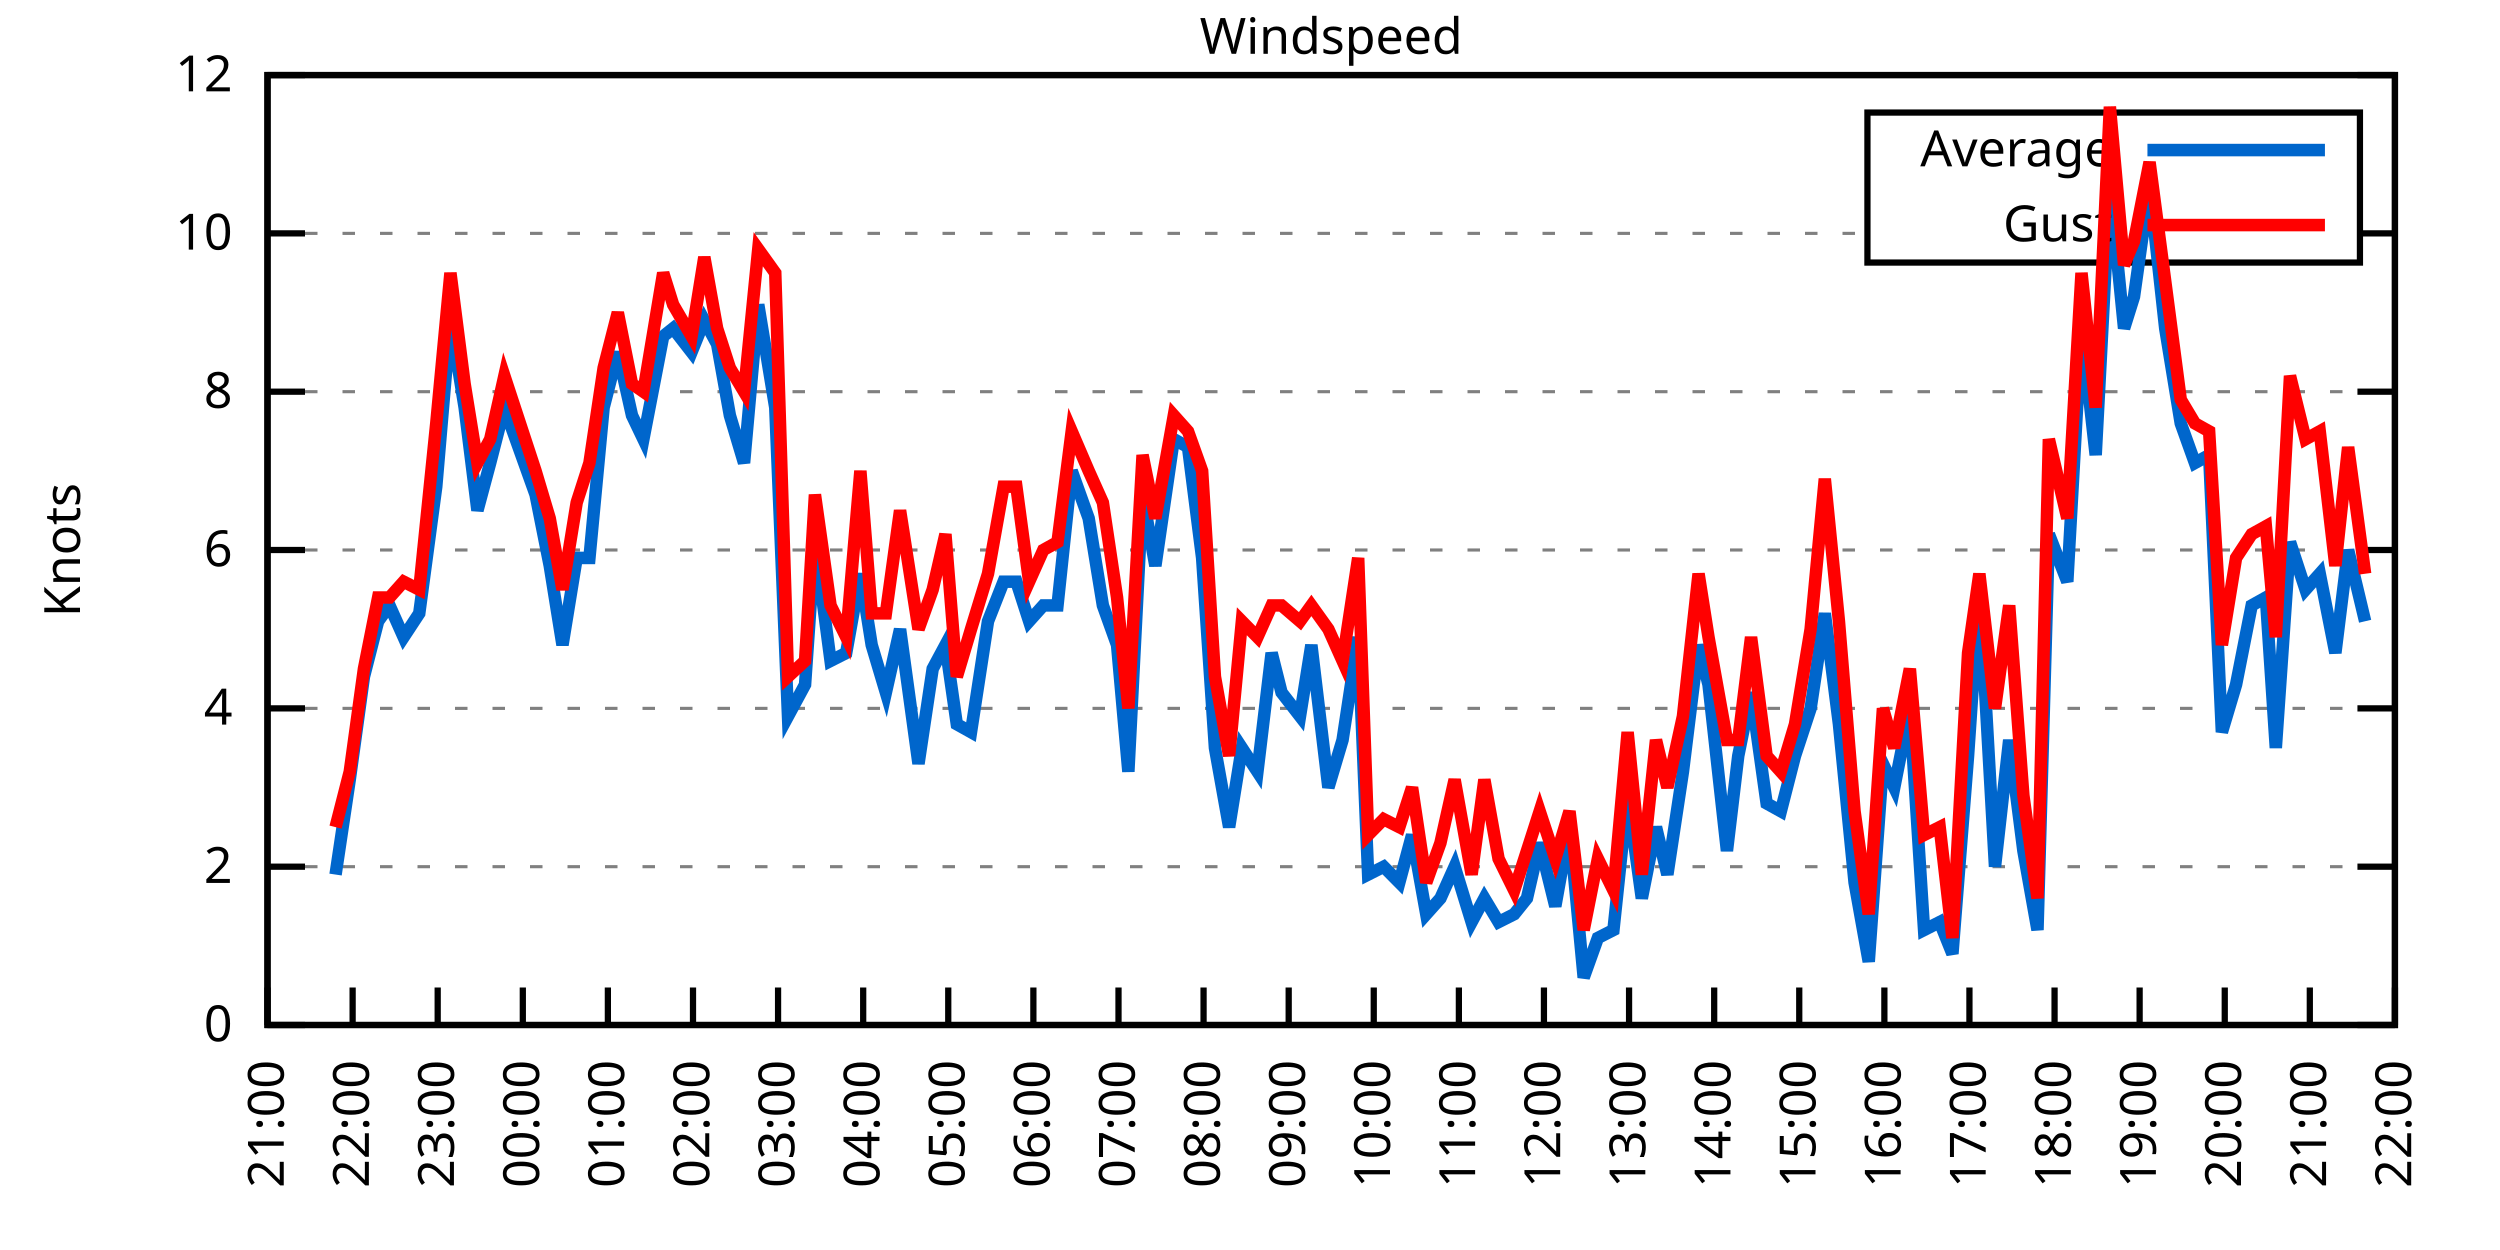
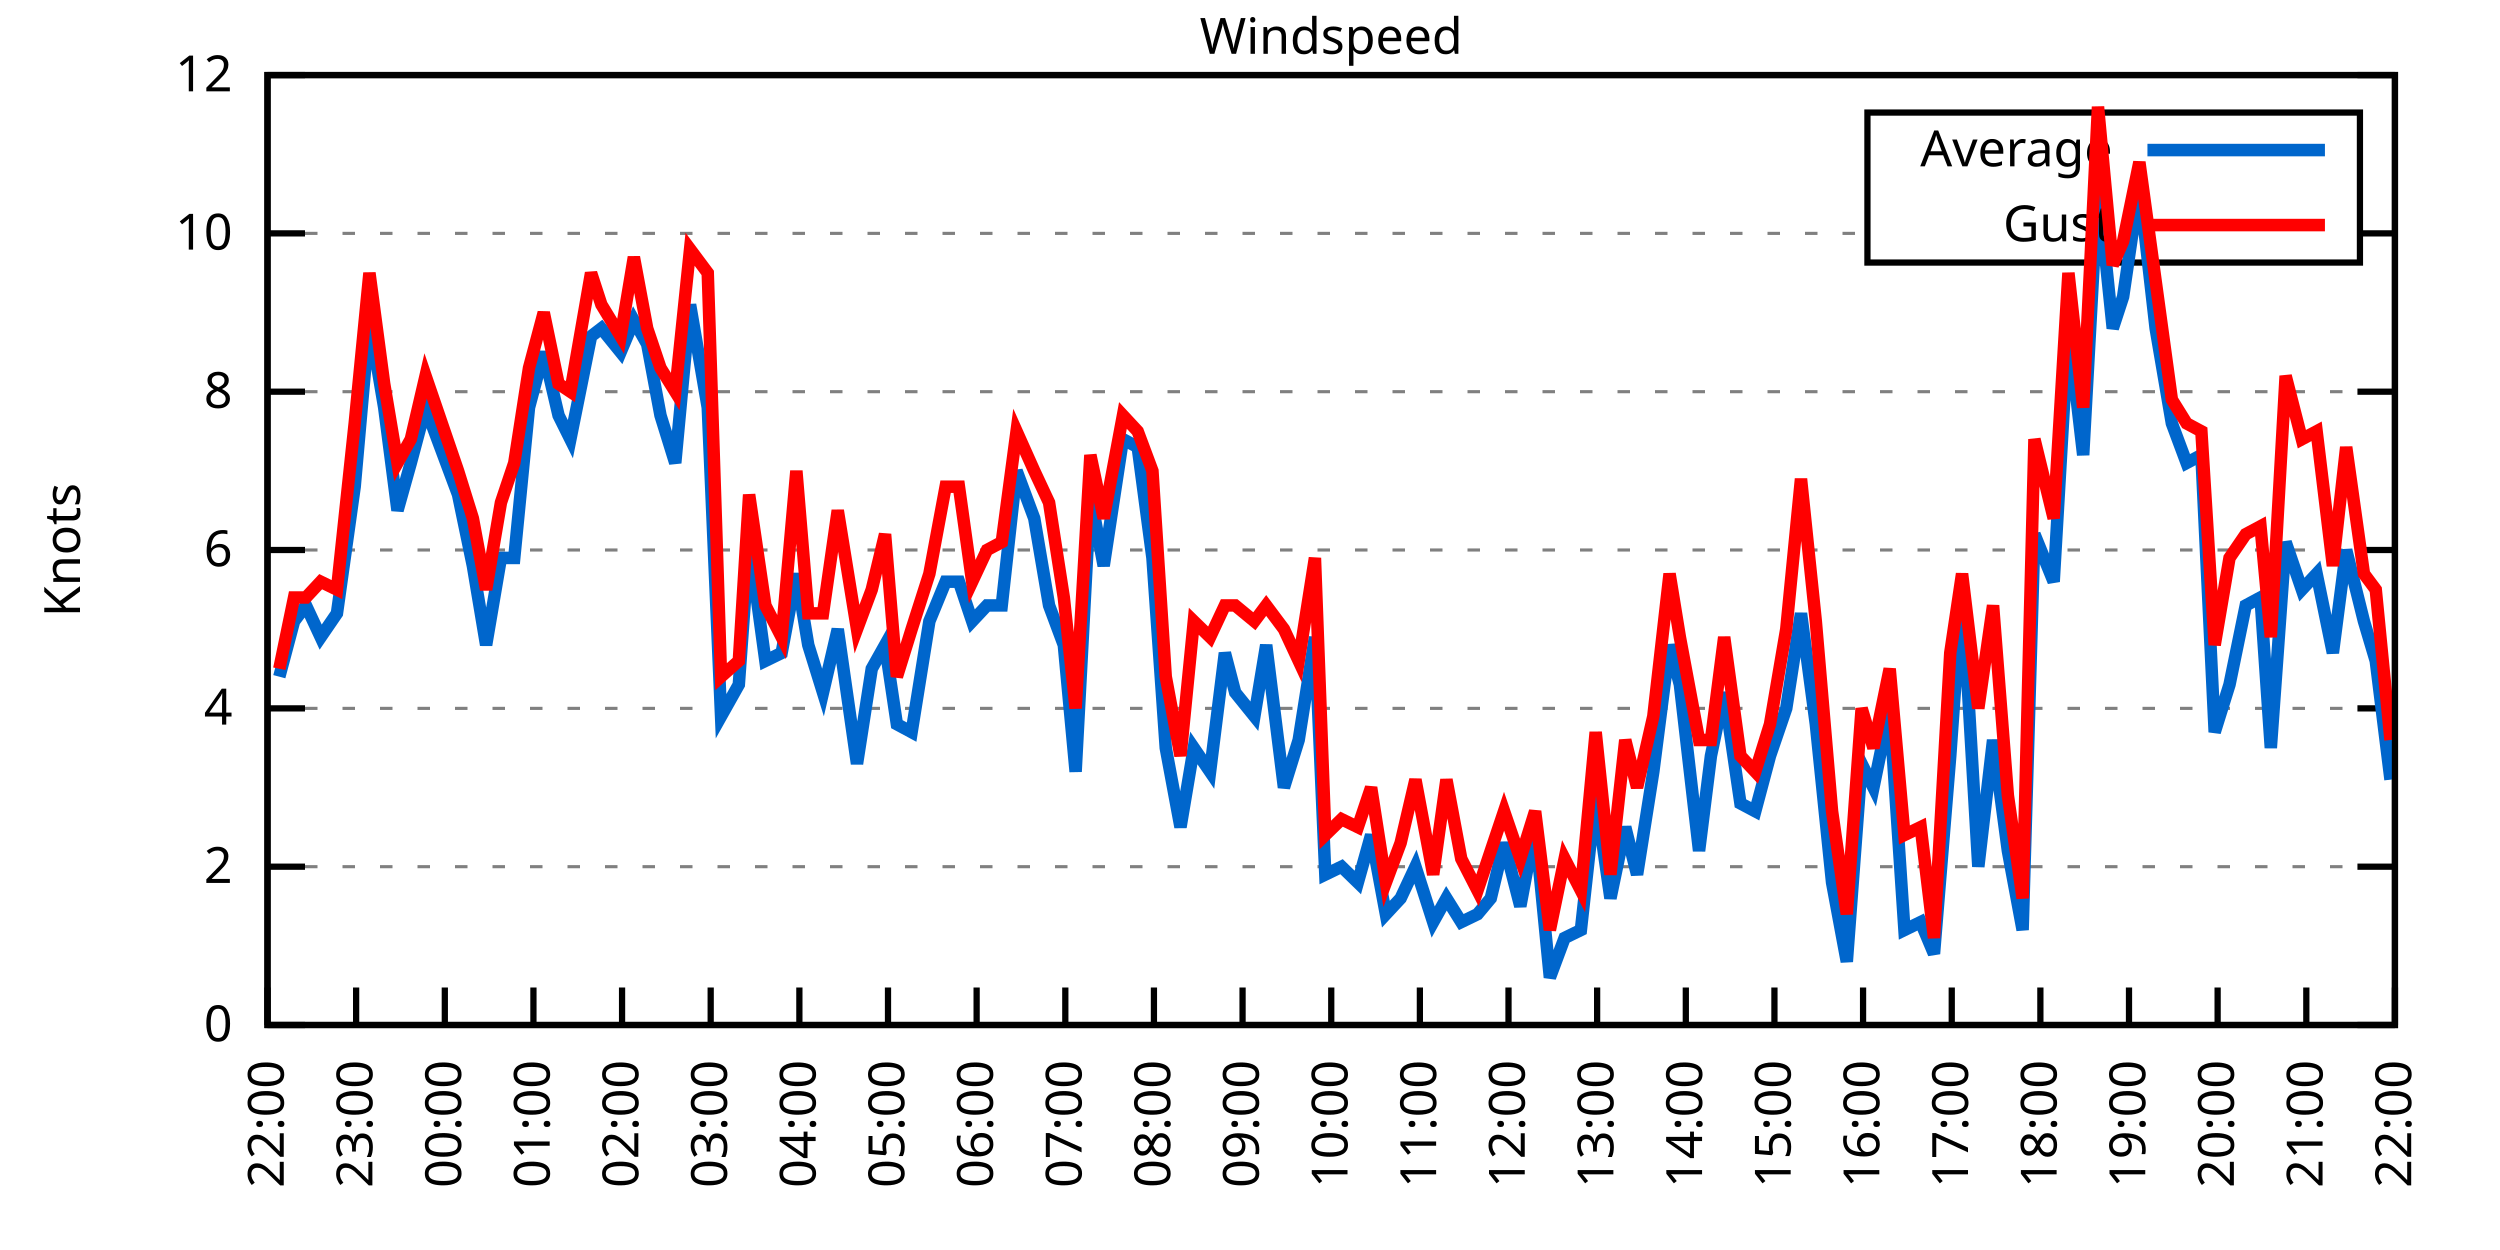
<svg xmlns="http://www.w3.org/2000/svg" xmlns:xlink="http://www.w3.org/1999/xlink" width="400" height="200" viewBox="0 0 400 200">
  <g id="gnuplot_canvas">
    <rect x="0" y="0" width="400" height="200" fill="none" />
    <defs>
      <circle id="gpDot" r="0.5" stroke-width="0.5" stroke="currentColor" />
      <path id="gpPt0" stroke-width="0.333" stroke="currentColor" d="M-1,0 h2 M0,-1 v2" />
      <path id="gpPt1" stroke-width="0.333" stroke="currentColor" d="M-1,-1 L1,1 M1,-1 L-1,1" />
      <path id="gpPt2" stroke-width="0.333" stroke="currentColor" d="M-1,0 L1,0 M0,-1 L0,1 M-1,-1 L1,1 M-1,1 L1,-1" />
      <rect id="gpPt3" stroke-width="0.333" stroke="currentColor" x="-1" y="-1" width="2" height="2" />
      <rect id="gpPt4" stroke-width="0.333" stroke="currentColor" fill="currentColor" x="-1" y="-1" width="2" height="2" />
      <circle id="gpPt5" stroke-width="0.333" stroke="currentColor" cx="0" cy="0" r="1" />
      <use xlink:href="#gpPt5" id="gpPt6" fill="currentColor" stroke="none" />
      <path id="gpPt7" stroke-width="0.333" stroke="currentColor" d="M0,-1.33 L-1.33,0.67 L1.33,0.67 z" />
      <use xlink:href="#gpPt7" id="gpPt8" fill="currentColor" stroke="none" />
      <use xlink:href="#gpPt7" id="gpPt9" stroke="currentColor" transform="rotate(180)" />
      <use xlink:href="#gpPt9" id="gpPt10" fill="currentColor" stroke="none" />
      <use xlink:href="#gpPt3" id="gpPt11" stroke="currentColor" transform="rotate(45)" />
      <use xlink:href="#gpPt11" id="gpPt12" fill="currentColor" stroke="none" />
      <path id="gpPt13" stroke-width="0.333" stroke="currentColor" d="M0,1.330 L1.265,0.411 L0.782,-1.067 L-0.782,-1.076 L-1.265,0.411 z" />
      <use xlink:href="#gpPt13" id="gpPt14" fill="currentColor" stroke="none" />
      <filter id="textbox" filterUnits="objectBoundingBox" x="0" y="0" height="1" width="1">
        <feFlood flood-color="white" flood-opacity="1" result="bgnd" />
        <feComposite in="SourceGraphic" in2="bgnd" operator="atop" />
      </filter>
      <filter id="greybox" filterUnits="objectBoundingBox" x="0" y="0" height="1" width="1">
        <feFlood flood-color="lightgrey" flood-opacity="1" result="grey" />
        <feComposite in="SourceGraphic" in2="grey" operator="atop" />
      </filter>
    </defs>
    <g fill="none" color="white" stroke="currentColor" stroke-width="1.00" stroke-linecap="butt" stroke-linejoin="miter">
</g>
    <g fill="none" color="black" stroke="currentColor" stroke-width="1.00" stroke-linecap="butt" stroke-linejoin="miter">
      <g stroke="none" shape-rendering="crispEdges">
        <polygon fill="rgb(255, 255, 255)" points="42.80,164.00 383.18,164.00 383.18,12.02 42.80,12.02 " />
      </g>
    </g>
    <g fill="none" color="black" stroke="currentColor" stroke-width="1.00" stroke-linecap="butt" stroke-linejoin="miter">
</g>
    <g fill="none" color="black" stroke="black" stroke-width="0.50" stroke-linecap="butt" stroke-linejoin="miter">
</g>
    <g fill="none" color="gray" stroke="currentColor" stroke-width="0.50" stroke-linecap="butt" stroke-linejoin="miter">
      <path stroke="gray" stroke-dasharray="2,4" class="gridline" d="M42.80,164.00 L383.19,164.00  " />
    </g>
    <g fill="none" color="gray" stroke="gray" stroke-width="1.00" stroke-linecap="butt" stroke-linejoin="miter">
</g>
    <g fill="none" color="black" stroke="currentColor" stroke-width="1.00" stroke-linecap="butt" stroke-linejoin="miter">
      <path stroke="black" d="M42.80,164.00 L48.80,164.00 M383.19,164.00 L377.19,164.00  " />
      <g transform="translate(37.20,166.60)" stroke="none" fill="black" font-family="Sans" font-size="8.00" text-anchor="end">
        <text>
          <tspan font-family="Sans"> 0</tspan>
        </text>
      </g>
    </g>
    <g fill="none" color="black" stroke="currentColor" stroke-width="1.00" stroke-linecap="butt" stroke-linejoin="miter">
</g>
    <g fill="none" color="black" stroke="black" stroke-width="0.50" stroke-linecap="butt" stroke-linejoin="miter">
</g>
    <g fill="none" color="gray" stroke="currentColor" stroke-width="0.50" stroke-linecap="butt" stroke-linejoin="miter">
      <path stroke="gray" stroke-dasharray="2,4" class="gridline" d="M42.80,138.67 L383.19,138.67  " />
    </g>
    <g fill="none" color="gray" stroke="gray" stroke-width="1.00" stroke-linecap="butt" stroke-linejoin="miter">
</g>
    <g fill="none" color="black" stroke="currentColor" stroke-width="1.00" stroke-linecap="butt" stroke-linejoin="miter">
      <path stroke="black" d="M42.80,138.67 L48.80,138.67 M383.19,138.67 L377.19,138.67  " />
      <g transform="translate(37.20,141.27)" stroke="none" fill="black" font-family="Sans" font-size="8.00" text-anchor="end">
        <text>
          <tspan font-family="Sans"> 2</tspan>
        </text>
      </g>
    </g>
    <g fill="none" color="black" stroke="currentColor" stroke-width="1.00" stroke-linecap="butt" stroke-linejoin="miter">
</g>
    <g fill="none" color="black" stroke="black" stroke-width="0.50" stroke-linecap="butt" stroke-linejoin="miter">
</g>
    <g fill="none" color="gray" stroke="currentColor" stroke-width="0.50" stroke-linecap="butt" stroke-linejoin="miter">
      <path stroke="gray" stroke-dasharray="2,4" class="gridline" d="M42.80,113.34 L383.19,113.34  " />
    </g>
    <g fill="none" color="gray" stroke="gray" stroke-width="1.00" stroke-linecap="butt" stroke-linejoin="miter">
</g>
    <g fill="none" color="black" stroke="currentColor" stroke-width="1.00" stroke-linecap="butt" stroke-linejoin="miter">
      <path stroke="black" d="M42.80,113.34 L48.80,113.34 M383.19,113.34 L377.19,113.34  " />
      <g transform="translate(37.20,115.94)" stroke="none" fill="black" font-family="Sans" font-size="8.00" text-anchor="end">
        <text>
          <tspan font-family="Sans"> 4</tspan>
        </text>
      </g>
    </g>
    <g fill="none" color="black" stroke="currentColor" stroke-width="1.00" stroke-linecap="butt" stroke-linejoin="miter">
</g>
    <g fill="none" color="black" stroke="black" stroke-width="0.50" stroke-linecap="butt" stroke-linejoin="miter">
</g>
    <g fill="none" color="gray" stroke="currentColor" stroke-width="0.50" stroke-linecap="butt" stroke-linejoin="miter">
      <path stroke="gray" stroke-dasharray="2,4" class="gridline" d="M42.80,88.00 L383.19,88.00  " />
    </g>
    <g fill="none" color="gray" stroke="gray" stroke-width="1.00" stroke-linecap="butt" stroke-linejoin="miter">
</g>
    <g fill="none" color="black" stroke="currentColor" stroke-width="1.00" stroke-linecap="butt" stroke-linejoin="miter">
      <path stroke="black" d="M42.80,88.00 L48.80,88.00 M383.19,88.00 L377.19,88.00  " />
      <g transform="translate(37.20,90.60)" stroke="none" fill="black" font-family="Sans" font-size="8.00" text-anchor="end">
        <text>
          <tspan font-family="Sans"> 6</tspan>
        </text>
      </g>
    </g>
    <g fill="none" color="black" stroke="currentColor" stroke-width="1.00" stroke-linecap="butt" stroke-linejoin="miter">
</g>
    <g fill="none" color="black" stroke="black" stroke-width="0.50" stroke-linecap="butt" stroke-linejoin="miter">
</g>
    <g fill="none" color="gray" stroke="currentColor" stroke-width="0.50" stroke-linecap="butt" stroke-linejoin="miter">
      <path stroke="gray" stroke-dasharray="2,4" class="gridline" d="M42.80,62.67 L383.19,62.67  " />
    </g>
    <g fill="none" color="gray" stroke="gray" stroke-width="1.00" stroke-linecap="butt" stroke-linejoin="miter">
</g>
    <g fill="none" color="black" stroke="currentColor" stroke-width="1.00" stroke-linecap="butt" stroke-linejoin="miter">
      <path stroke="black" d="M42.80,62.67 L48.80,62.67 M383.19,62.67 L377.19,62.67  " />
      <g transform="translate(37.20,65.27)" stroke="none" fill="black" font-family="Sans" font-size="8.00" text-anchor="end">
        <text>
          <tspan font-family="Sans"> 8</tspan>
        </text>
      </g>
    </g>
    <g fill="none" color="black" stroke="currentColor" stroke-width="1.00" stroke-linecap="butt" stroke-linejoin="miter">
</g>
    <g fill="none" color="black" stroke="black" stroke-width="0.50" stroke-linecap="butt" stroke-linejoin="miter">
</g>
    <g fill="none" color="gray" stroke="currentColor" stroke-width="0.50" stroke-linecap="butt" stroke-linejoin="miter">
      <path stroke="gray" stroke-dasharray="2,4" class="gridline" d="M42.80,37.34 L298.79,37.34 M377.59,37.34 L383.19,37.34  " />
    </g>
    <g fill="none" color="gray" stroke="gray" stroke-width="1.00" stroke-linecap="butt" stroke-linejoin="miter">
</g>
    <g fill="none" color="black" stroke="currentColor" stroke-width="1.00" stroke-linecap="butt" stroke-linejoin="miter">
      <path stroke="black" d="M42.80,37.34 L48.80,37.34 M383.19,37.34 L377.19,37.34  " />
      <g transform="translate(37.20,39.94)" stroke="none" fill="black" font-family="Sans" font-size="8.00" text-anchor="end">
        <text>
          <tspan font-family="Sans"> 10</tspan>
        </text>
      </g>
    </g>
    <g fill="none" color="black" stroke="currentColor" stroke-width="1.00" stroke-linecap="butt" stroke-linejoin="miter">
</g>
    <g fill="none" color="black" stroke="black" stroke-width="0.50" stroke-linecap="butt" stroke-linejoin="miter">
</g>
    <g fill="none" color="gray" stroke="currentColor" stroke-width="0.50" stroke-linecap="butt" stroke-linejoin="miter">
      <path stroke="gray" stroke-dasharray="2,4" class="gridline" d="M42.80,12.01 L383.19,12.01  " />
    </g>
    <g fill="none" color="gray" stroke="gray" stroke-width="1.00" stroke-linecap="butt" stroke-linejoin="miter">
</g>
    <g fill="none" color="black" stroke="currentColor" stroke-width="1.00" stroke-linecap="butt" stroke-linejoin="miter">
      <path stroke="black" d="M42.80,12.01 L48.80,12.01 M383.19,12.01 L377.19,12.01  " />
      <g transform="translate(37.20,14.61)" stroke="none" fill="black" font-family="Sans" font-size="8.00" text-anchor="end">
        <text>
          <tspan font-family="Sans"> 12</tspan>
        </text>
      </g>
    </g>
    <g fill="none" color="black" stroke="currentColor" stroke-width="1.00" stroke-linecap="butt" stroke-linejoin="miter">
      <path stroke="black" d="M42.80,164.00 L42.80,158.00  " />
      <g transform="translate(45.40,169.60) rotate(270.00)" stroke="none" fill="black" font-family="Sans" font-size="8.00" text-anchor="end">
        <text>
-           <tspan font-family="Sans">21:00</tspan>
-         </text>
-       </g>
-     </g>
-     <g fill="none" color="black" stroke="currentColor" stroke-width="1.00" stroke-linecap="butt" stroke-linejoin="miter">
-       <path stroke="black" d="M56.42,164.00 L56.42,158.00  " />
-       <g transform="translate(59.02,169.60) rotate(270.00)" stroke="none" fill="black" font-family="Sans" font-size="8.00" text-anchor="end">
-         <text>
          <tspan font-family="Sans">22:00</tspan>
        </text>
      </g>
    </g>
    <g fill="none" color="black" stroke="currentColor" stroke-width="1.00" stroke-linecap="butt" stroke-linejoin="miter">
-       <path stroke="black" d="M70.03,164.00 L70.03,158.00  " />
-       <g transform="translate(72.63,169.60) rotate(270.00)" stroke="none" fill="black" font-family="Sans" font-size="8.00" text-anchor="end">
+       <path stroke="black" d="M56.98,164.00 L56.98,158.00  " />
+       <g transform="translate(59.58,169.60) rotate(270.00)" stroke="none" fill="black" font-family="Sans" font-size="8.00" text-anchor="end">
        <text>
          <tspan font-family="Sans">23:00</tspan>
        </text>
      </g>
    </g>
    <g fill="none" color="black" stroke="currentColor" stroke-width="1.00" stroke-linecap="butt" stroke-linejoin="miter">
-       <path stroke="black" d="M83.65,164.00 L83.65,158.00  " />
-       <g transform="translate(86.25,169.60) rotate(270.00)" stroke="none" fill="black" font-family="Sans" font-size="8.00" text-anchor="end">
+       <path stroke="black" d="M71.17,164.00 L71.17,158.00  " />
+       <g transform="translate(73.77,169.60) rotate(270.00)" stroke="none" fill="black" font-family="Sans" font-size="8.00" text-anchor="end">
        <text>
          <tspan font-family="Sans">00:00</tspan>
        </text>
      </g>
    </g>
    <g fill="none" color="black" stroke="currentColor" stroke-width="1.00" stroke-linecap="butt" stroke-linejoin="miter">
-       <path stroke="black" d="M97.26,164.00 L97.26,158.00  " />
-       <g transform="translate(99.86,169.60) rotate(270.00)" stroke="none" fill="black" font-family="Sans" font-size="8.00" text-anchor="end">
+       <path stroke="black" d="M85.35,164.00 L85.35,158.00  " />
+       <g transform="translate(87.95,169.60) rotate(270.00)" stroke="none" fill="black" font-family="Sans" font-size="8.00" text-anchor="end">
        <text>
          <tspan font-family="Sans">01:00</tspan>
        </text>
      </g>
    </g>
    <g fill="none" color="black" stroke="currentColor" stroke-width="1.00" stroke-linecap="butt" stroke-linejoin="miter">
-       <path stroke="black" d="M110.88,164.00 L110.88,158.00  " />
-       <g transform="translate(113.48,169.60) rotate(270.00)" stroke="none" fill="black" font-family="Sans" font-size="8.00" text-anchor="end">
+       <path stroke="black" d="M99.53,164.00 L99.53,158.00  " />
+       <g transform="translate(102.13,169.60) rotate(270.00)" stroke="none" fill="black" font-family="Sans" font-size="8.00" text-anchor="end">
        <text>
          <tspan font-family="Sans">02:00</tspan>
        </text>
      </g>
    </g>
    <g fill="none" color="black" stroke="currentColor" stroke-width="1.00" stroke-linecap="butt" stroke-linejoin="miter">
-       <path stroke="black" d="M124.49,164.00 L124.49,158.00  " />
-       <g transform="translate(127.09,169.60) rotate(270.00)" stroke="none" fill="black" font-family="Sans" font-size="8.00" text-anchor="end">
+       <path stroke="black" d="M113.71,164.00 L113.71,158.00  " />
+       <g transform="translate(116.31,169.60) rotate(270.00)" stroke="none" fill="black" font-family="Sans" font-size="8.00" text-anchor="end">
        <text>
          <tspan font-family="Sans">03:00</tspan>
        </text>
      </g>
    </g>
    <g fill="none" color="black" stroke="currentColor" stroke-width="1.00" stroke-linecap="butt" stroke-linejoin="miter">
-       <path stroke="black" d="M138.11,164.00 L138.11,158.00  " />
-       <g transform="translate(140.71,169.60) rotate(270.00)" stroke="none" fill="black" font-family="Sans" font-size="8.00" text-anchor="end">
+       <path stroke="black" d="M127.90,164.00 L127.90,158.00  " />
+       <g transform="translate(130.50,169.60) rotate(270.00)" stroke="none" fill="black" font-family="Sans" font-size="8.00" text-anchor="end">
        <text>
          <tspan font-family="Sans">04:00</tspan>
        </text>
      </g>
    </g>
    <g fill="none" color="black" stroke="currentColor" stroke-width="1.00" stroke-linecap="butt" stroke-linejoin="miter">
-       <path stroke="black" d="M151.72,164.00 L151.72,158.00  " />
-       <g transform="translate(154.32,169.60) rotate(270.00)" stroke="none" fill="black" font-family="Sans" font-size="8.00" text-anchor="end">
+       <path stroke="black" d="M142.08,164.00 L142.08,158.00  " />
+       <g transform="translate(144.68,169.60) rotate(270.00)" stroke="none" fill="black" font-family="Sans" font-size="8.00" text-anchor="end">
        <text>
          <tspan font-family="Sans">05:00</tspan>
        </text>
      </g>
    </g>
    <g fill="none" color="black" stroke="currentColor" stroke-width="1.00" stroke-linecap="butt" stroke-linejoin="miter">
-       <path stroke="black" d="M165.34,164.00 L165.34,158.00  " />
-       <g transform="translate(167.94,169.60) rotate(270.00)" stroke="none" fill="black" font-family="Sans" font-size="8.00" text-anchor="end">
+       <path stroke="black" d="M156.26,164.00 L156.26,158.00  " />
+       <g transform="translate(158.86,169.60) rotate(270.00)" stroke="none" fill="black" font-family="Sans" font-size="8.00" text-anchor="end">
        <text>
          <tspan font-family="Sans">06:00</tspan>
        </text>
      </g>
    </g>
    <g fill="none" color="black" stroke="currentColor" stroke-width="1.00" stroke-linecap="butt" stroke-linejoin="miter">
-       <path stroke="black" d="M178.96,164.00 L178.96,158.00  " />
-       <g transform="translate(181.56,169.60) rotate(270.00)" stroke="none" fill="black" font-family="Sans" font-size="8.00" text-anchor="end">
+       <path stroke="black" d="M170.45,164.00 L170.45,158.00  " />
+       <g transform="translate(173.05,169.60) rotate(270.00)" stroke="none" fill="black" font-family="Sans" font-size="8.00" text-anchor="end">
        <text>
          <tspan font-family="Sans">07:00</tspan>
        </text>
      </g>
    </g>
    <g fill="none" color="black" stroke="currentColor" stroke-width="1.00" stroke-linecap="butt" stroke-linejoin="miter">
-       <path stroke="black" d="M192.57,164.00 L192.57,158.00  " />
-       <g transform="translate(195.17,169.60) rotate(270.00)" stroke="none" fill="black" font-family="Sans" font-size="8.00" text-anchor="end">
+       <path stroke="black" d="M184.63,164.00 L184.63,158.00  " />
+       <g transform="translate(187.23,169.60) rotate(270.00)" stroke="none" fill="black" font-family="Sans" font-size="8.00" text-anchor="end">
        <text>
          <tspan font-family="Sans">08:00</tspan>
        </text>
      </g>
    </g>
    <g fill="none" color="black" stroke="currentColor" stroke-width="1.00" stroke-linecap="butt" stroke-linejoin="miter">
-       <path stroke="black" d="M206.19,164.00 L206.19,158.00  " />
-       <g transform="translate(208.79,169.60) rotate(270.00)" stroke="none" fill="black" font-family="Sans" font-size="8.00" text-anchor="end">
+       <path stroke="black" d="M198.81,164.00 L198.81,158.00  " />
+       <g transform="translate(201.41,169.60) rotate(270.00)" stroke="none" fill="black" font-family="Sans" font-size="8.00" text-anchor="end">
        <text>
          <tspan font-family="Sans">09:00</tspan>
        </text>
      </g>
    </g>
    <g fill="none" color="black" stroke="currentColor" stroke-width="1.00" stroke-linecap="butt" stroke-linejoin="miter">
-       <path stroke="black" d="M219.80,164.00 L219.80,158.00  " />
-       <g transform="translate(222.40,169.60) rotate(270.00)" stroke="none" fill="black" font-family="Sans" font-size="8.00" text-anchor="end">
+       <path stroke="black" d="M213.00,164.00 L213.00,158.00  " />
+       <g transform="translate(215.60,169.60) rotate(270.00)" stroke="none" fill="black" font-family="Sans" font-size="8.00" text-anchor="end">
        <text>
          <tspan font-family="Sans">10:00</tspan>
        </text>
      </g>
    </g>
    <g fill="none" color="black" stroke="currentColor" stroke-width="1.00" stroke-linecap="butt" stroke-linejoin="miter">
-       <path stroke="black" d="M233.42,164.00 L233.42,158.00  " />
-       <g transform="translate(236.02,169.60) rotate(270.00)" stroke="none" fill="black" font-family="Sans" font-size="8.00" text-anchor="end">
+       <path stroke="black" d="M227.18,164.00 L227.18,158.00  " />
+       <g transform="translate(229.78,169.60) rotate(270.00)" stroke="none" fill="black" font-family="Sans" font-size="8.00" text-anchor="end">
        <text>
          <tspan font-family="Sans">11:00</tspan>
        </text>
      </g>
    </g>
    <g fill="none" color="black" stroke="currentColor" stroke-width="1.00" stroke-linecap="butt" stroke-linejoin="miter">
-       <path stroke="black" d="M247.03,164.00 L247.03,158.00  " />
-       <g transform="translate(249.63,169.60) rotate(270.00)" stroke="none" fill="black" font-family="Sans" font-size="8.00" text-anchor="end">
+       <path stroke="black" d="M241.36,164.00 L241.36,158.00  " />
+       <g transform="translate(243.96,169.60) rotate(270.00)" stroke="none" fill="black" font-family="Sans" font-size="8.00" text-anchor="end">
        <text>
          <tspan font-family="Sans">12:00</tspan>
        </text>
      </g>
    </g>
    <g fill="none" color="black" stroke="currentColor" stroke-width="1.00" stroke-linecap="butt" stroke-linejoin="miter">
-       <path stroke="black" d="M260.65,164.00 L260.65,158.00  " />
-       <g transform="translate(263.25,169.60) rotate(270.00)" stroke="none" fill="black" font-family="Sans" font-size="8.00" text-anchor="end">
+       <path stroke="black" d="M255.54,164.00 L255.54,158.00  " />
+       <g transform="translate(258.14,169.60) rotate(270.00)" stroke="none" fill="black" font-family="Sans" font-size="8.00" text-anchor="end">
        <text>
          <tspan font-family="Sans">13:00</tspan>
        </text>
      </g>
    </g>
    <g fill="none" color="black" stroke="currentColor" stroke-width="1.00" stroke-linecap="butt" stroke-linejoin="miter">
-       <path stroke="black" d="M274.27,164.00 L274.27,158.00  " />
-       <g transform="translate(276.87,169.60) rotate(270.00)" stroke="none" fill="black" font-family="Sans" font-size="8.00" text-anchor="end">
+       <path stroke="black" d="M269.73,164.00 L269.73,158.00  " />
+       <g transform="translate(272.33,169.60) rotate(270.00)" stroke="none" fill="black" font-family="Sans" font-size="8.00" text-anchor="end">
        <text>
          <tspan font-family="Sans">14:00</tspan>
        </text>
      </g>
    </g>
    <g fill="none" color="black" stroke="currentColor" stroke-width="1.00" stroke-linecap="butt" stroke-linejoin="miter">
-       <path stroke="black" d="M287.88,164.00 L287.88,158.00  " />
-       <g transform="translate(290.48,169.60) rotate(270.00)" stroke="none" fill="black" font-family="Sans" font-size="8.00" text-anchor="end">
+       <path stroke="black" d="M283.91,164.00 L283.91,158.00  " />
+       <g transform="translate(286.51,169.60) rotate(270.00)" stroke="none" fill="black" font-family="Sans" font-size="8.00" text-anchor="end">
        <text>
          <tspan font-family="Sans">15:00</tspan>
        </text>
      </g>
    </g>
    <g fill="none" color="black" stroke="currentColor" stroke-width="1.00" stroke-linecap="butt" stroke-linejoin="miter">
-       <path stroke="black" d="M301.50,164.00 L301.50,158.00  " />
-       <g transform="translate(304.10,169.60) rotate(270.00)" stroke="none" fill="black" font-family="Sans" font-size="8.00" text-anchor="end">
+       <path stroke="black" d="M298.09,164.00 L298.09,158.00  " />
+       <g transform="translate(300.69,169.60) rotate(270.00)" stroke="none" fill="black" font-family="Sans" font-size="8.00" text-anchor="end">
        <text>
          <tspan font-family="Sans">16:00</tspan>
        </text>
      </g>
    </g>
    <g fill="none" color="black" stroke="currentColor" stroke-width="1.00" stroke-linecap="butt" stroke-linejoin="miter">
-       <path stroke="black" d="M315.11,164.00 L315.11,158.00  " />
-       <g transform="translate(317.71,169.60) rotate(270.00)" stroke="none" fill="black" font-family="Sans" font-size="8.00" text-anchor="end">
+       <path stroke="black" d="M312.28,164.00 L312.28,158.00  " />
+       <g transform="translate(314.88,169.60) rotate(270.00)" stroke="none" fill="black" font-family="Sans" font-size="8.00" text-anchor="end">
        <text>
          <tspan font-family="Sans">17:00</tspan>
        </text>
      </g>
    </g>
    <g fill="none" color="black" stroke="currentColor" stroke-width="1.00" stroke-linecap="butt" stroke-linejoin="miter">
-       <path stroke="black" d="M328.73,164.00 L328.73,158.00  " />
-       <g transform="translate(331.33,169.60) rotate(270.00)" stroke="none" fill="black" font-family="Sans" font-size="8.00" text-anchor="end">
+       <path stroke="black" d="M326.46,164.00 L326.46,158.00  " />
+       <g transform="translate(329.06,169.60) rotate(270.00)" stroke="none" fill="black" font-family="Sans" font-size="8.00" text-anchor="end">
        <text>
          <tspan font-family="Sans">18:00</tspan>
        </text>
      </g>
    </g>
    <g fill="none" color="black" stroke="currentColor" stroke-width="1.00" stroke-linecap="butt" stroke-linejoin="miter">
-       <path stroke="black" d="M342.34,164.00 L342.34,158.00  " />
-       <g transform="translate(344.94,169.60) rotate(270.00)" stroke="none" fill="black" font-family="Sans" font-size="8.00" text-anchor="end">
+       <path stroke="black" d="M340.64,164.00 L340.64,158.00  " />
+       <g transform="translate(343.24,169.60) rotate(270.00)" stroke="none" fill="black" font-family="Sans" font-size="8.00" text-anchor="end">
        <text>
          <tspan font-family="Sans">19:00</tspan>
        </text>
      </g>
    </g>
    <g fill="none" color="black" stroke="currentColor" stroke-width="1.00" stroke-linecap="butt" stroke-linejoin="miter">
-       <path stroke="black" d="M355.96,164.00 L355.96,158.00  " />
-       <g transform="translate(358.56,169.60) rotate(270.00)" stroke="none" fill="black" font-family="Sans" font-size="8.00" text-anchor="end">
+       <path stroke="black" d="M354.82,164.00 L354.82,158.00  " />
+       <g transform="translate(357.42,169.60) rotate(270.00)" stroke="none" fill="black" font-family="Sans" font-size="8.00" text-anchor="end">
        <text>
          <tspan font-family="Sans">20:00</tspan>
        </text>
      </g>
    </g>
    <g fill="none" color="black" stroke="currentColor" stroke-width="1.00" stroke-linecap="butt" stroke-linejoin="miter">
-       <path stroke="black" d="M369.57,164.00 L369.57,158.00  " />
-       <g transform="translate(372.17,169.60) rotate(270.00)" stroke="none" fill="black" font-family="Sans" font-size="8.00" text-anchor="end">
+       <path stroke="black" d="M369.01,164.00 L369.01,158.00  " />
+       <g transform="translate(371.61,169.60) rotate(270.00)" stroke="none" fill="black" font-family="Sans" font-size="8.00" text-anchor="end">
        <text>
          <tspan font-family="Sans">21:00</tspan>
        </text>
      </g>
    </g>
    <g fill="none" color="black" stroke="currentColor" stroke-width="1.00" stroke-linecap="butt" stroke-linejoin="miter">
      <path stroke="black" d="M383.19,164.00 L383.19,158.00  " />
      <g transform="translate(385.79,169.60) rotate(270.00)" stroke="none" fill="black" font-family="Sans" font-size="8.00" text-anchor="end">
        <text>
          <tspan font-family="Sans">22:00</tspan>
        </text>
      </g>
    </g>
    <g fill="none" color="black" stroke="currentColor" stroke-width="1.00" stroke-linecap="butt" stroke-linejoin="miter">
</g>
    <g fill="none" color="black" stroke="currentColor" stroke-width="1.00" stroke-linecap="butt" stroke-linejoin="miter">
      <path stroke="black" d="M42.80,12.01 L42.80,164.00 L383.19,164.00 L383.19,12.01 L42.80,12.01 Z  " />
    </g>
    <g fill="none" color="black" stroke="currentColor" stroke-width="1.00" stroke-linecap="butt" stroke-linejoin="miter">
</g>
    <g fill="none" color="black" stroke="currentColor" stroke-width="1.00" stroke-linecap="butt" stroke-linejoin="miter">
      <path stroke="black" d="M298.79,42.01 L298.79,18.01 L377.59,18.01 L377.59,42.01 L298.79,42.01 Z  " />
    </g>
    <g id="Windspeed_plot_1">
      <g fill="none" color="white" stroke="black" stroke-width="2.00" stroke-linecap="butt" stroke-linejoin="miter">
</g>
      <g fill="none" color="black" stroke="currentColor" stroke-width="2.00" stroke-linecap="butt" stroke-linejoin="miter">
        <g transform="translate(337.99,26.61)" stroke="none" fill="black" font-family="Sans" font-size="8.00" text-anchor="end">
          <text>
            <tspan font-family="Sans">Average</tspan>
          </text>
        </g>
      </g>
      <g fill="none" color="black" stroke="currentColor" stroke-width="2.00" stroke-linecap="butt" stroke-linejoin="miter">
-         <path stroke="rgb(  0, 102, 204)" d="M343.59,24.01 L371.99,24.01 M53.69,139.93 L55.96,124.74 L58.23,108.27 L60.50,99.40 L62.32,96.87 L64.58,101.94   L67.08,98.14 L69.80,77.87 L72.07,51.27 L74.34,65.21 L76.39,81.67 L78.43,74.07 L80.70,65.21 L85.69,79.14   L87.96,90.54 L90.00,103.20 L92.27,89.27 L94.31,89.27 L96.58,65.21 L98.85,56.34 L101.12,66.47 L102.94,70.27   L106.11,53.81 L107.70,52.54 L110.65,56.34 L112.69,51.27 L114.74,55.07 L116.78,66.47 L119.05,74.07 L121.32,48.74   L124.04,65.21 L126.08,114.60 L128.81,109.54 L130.39,86.74 L132.89,105.74 L135.39,104.47 L137.66,91.80 L139.47,103.20   L141.74,110.80 L144.01,100.67 L146.96,122.20 L149.23,107.00 L151.27,103.20 L153.09,115.87 L155.36,117.14 L158.08,99.40   L160.57,93.07 L162.62,93.07 L164.66,99.40 L166.93,96.87 L169.20,96.87 L171.47,75.34 L174.19,82.94 L176.46,96.87   L178.73,103.20 L180.54,123.47 L182.81,79.14 L184.86,90.54 L187.81,70.27 L190.08,71.54 L192.34,89.27 L194.39,119.67   L196.66,132.34 L198.70,119.67 L201.19,123.47 L203.46,104.47 L205.05,110.80 L208.00,114.60 L209.82,103.20 L212.54,126.00   L214.81,118.40 L217.31,101.94 L218.90,139.93 L221.39,138.67 L223.89,141.20 L225.93,133.60 L228.20,146.27 L230.47,143.73   L232.74,138.67 L235.46,147.53 L237.50,143.73 L239.77,147.53 L242.27,146.27 L244.31,143.73 L246.35,134.87 L248.85,145.00   L251.12,132.34 L253.39,156.40 L255.66,150.07 L258.15,148.80 L260.42,127.27 L262.69,143.73 L264.96,132.34 L266.78,139.93   L269.27,123.47 L271.77,103.20 L273.36,109.54 L276.31,136.14 L278.12,120.94 L280.17,110.80 L282.66,128.54 L284.93,129.80   L287.20,120.94 L289.70,113.34 L291.97,98.14 L294.23,115.87 L296.73,141.20 L299.00,153.87 L301.27,122.20 L303.08,126.00   L305.58,113.34 L307.85,148.80 L310.35,147.53 L312.39,152.60 L314.89,120.94 L316.70,94.34 L319.20,138.67 L321.47,118.40   L323.74,136.14 L326.00,148.80 L327.82,85.47 L330.77,93.07 L333.04,52.54 L335.31,72.81 L337.58,29.74 L339.85,52.54   L341.44,47.47 L343.93,29.74 L346.43,52.54 L348.92,67.74 L351.19,74.07 L353.46,72.81 L355.50,117.14 L357.77,109.54   L360.27,96.87 L362.54,95.60 L364.13,119.67 L366.40,86.74 L368.89,94.34 L371.16,91.80 L373.66,104.47 L375.70,88.00   L378.42,99.40  " />
+         <path stroke="rgb(  0, 102, 204)" d="M343.59,24.01 L371.99,24.01 M44.69,108.27 L47.05,99.40 L48.95,96.87 L51.31,101.94 L53.91,98.14 L56.75,77.87   L59.11,51.27 L61.47,65.21 L63.60,81.67 L65.73,74.07 L68.09,65.21 L73.29,79.14 L75.66,90.54 L77.78,103.20   L80.15,89.27 L82.28,89.27 L84.64,65.21 L87.00,56.34 L89.37,66.47 L91.26,70.27 L94.57,53.81 L96.22,52.54   L99.30,56.34 L101.42,51.27 L103.55,55.07 L105.68,66.47 L108.04,74.07 L110.41,48.74 L113.24,65.21 L115.37,114.60   L118.21,109.54 L119.86,86.74 L122.46,105.74 L125.06,104.47 L127.42,91.80 L129.32,103.20 L131.68,110.80 L134.04,100.67   L137.12,122.20 L139.48,107.00 L141.61,103.20 L143.50,115.87 L145.86,117.14 L148.70,99.40 L151.30,93.07 L153.43,93.07   L155.55,99.40 L157.92,96.87 L160.28,96.87 L162.65,75.34 L165.48,82.94 L167.85,96.87 L170.21,103.20 L172.10,123.47   L174.46,79.14 L176.59,90.54 L179.67,70.27 L182.03,71.54 L184.39,89.27 L186.52,119.67 L188.88,132.34 L191.01,119.67   L193.61,123.47 L195.98,104.47 L197.63,110.80 L200.70,114.60 L202.59,103.20 L205.43,126.00 L207.79,118.40 L210.39,101.94   L212.05,139.93 L214.65,138.67 L217.25,141.20 L219.38,133.60 L221.74,146.27 L224.10,143.73 L226.47,138.67 L229.31,147.53   L231.43,143.73 L233.80,147.53 L236.40,146.27 L238.52,143.73 L240.65,134.87 L243.25,145.00 L245.62,132.34 L247.98,156.40   L250.34,150.07 L252.94,148.80 L255.31,127.27 L257.67,143.73 L260.04,132.34 L261.93,139.93 L264.53,123.47 L267.13,103.20   L268.78,109.54 L271.85,136.14 L273.75,120.94 L275.87,110.80 L278.47,128.54 L280.84,129.80 L283.20,120.94 L285.80,113.34   L288.16,98.14 L290.53,115.87 L293.13,141.20 L295.49,153.87 L297.86,122.20 L299.75,126.00 L302.35,113.34 L304.71,148.80   L307.31,147.53 L309.44,152.60 L312.04,120.94 L313.93,94.34 L316.53,138.67 L318.89,118.40 L321.26,136.14 L323.62,148.80   L325.51,85.47 L328.59,93.07 L330.95,52.54 L333.31,72.81 L335.68,29.74 L338.04,52.54 L339.70,47.47 L342.30,29.74   L344.90,52.54 L347.50,67.74 L349.86,74.07 L352.22,72.81 L354.35,117.14 L356.72,109.54 L359.32,96.87 L361.68,95.60   L363.33,119.67 L365.70,86.74 L368.30,94.34 L370.66,91.80 L373.26,104.47 L375.39,88.00 L378.23,99.40 L380.12,105.74   L382.48,124.74  " />
      </g>
    </g>
    <g id="Windspeed_plot_2">
      <g fill="none" color="black" stroke="currentColor" stroke-width="2.00" stroke-linecap="butt" stroke-linejoin="miter">
        <g transform="translate(337.99,38.61)" stroke="none" fill="black" font-family="Sans" font-size="8.00" text-anchor="end">
          <text>
            <tspan font-family="Sans">Gust</tspan>
          </text>
        </g>
      </g>
      <g fill="none" color="black" stroke="currentColor" stroke-width="2.00" stroke-linecap="butt" stroke-linejoin="miter">
-         <path stroke="rgb(255,   0,   0)" d="M343.59,36.01 L371.99,36.01 M53.69,132.34 L55.96,123.47 L58.23,107.00 L60.50,95.60 L62.32,95.60 L64.58,93.07   L67.08,94.34 L69.80,67.74 L72.07,43.67 L74.34,61.41 L76.39,74.07 L78.43,70.27 L80.70,60.14 L85.69,75.34   L87.96,82.94 L90.00,94.34 L92.27,80.41 L94.31,74.07 L96.58,58.87 L98.85,50.01 L101.12,61.41 L102.94,62.67   L106.11,43.67 L107.70,48.74 L110.65,53.81 L112.69,41.14 L114.74,52.54 L116.78,58.87 L119.05,62.67 L121.32,39.87   L124.04,43.67 L126.08,108.27 L128.81,105.74 L130.39,79.14 L132.89,96.87 L135.39,101.94 L137.66,75.34 L139.47,98.14   L141.74,98.14 L144.01,81.67 L146.96,100.67 L149.23,94.34 L151.27,85.47 L153.09,108.27 L155.36,100.67 L158.08,91.80   L160.57,77.87 L162.62,77.87 L164.66,93.07 L166.93,88.00 L169.20,86.74 L171.47,69.01 L174.19,75.34 L176.46,80.41   L178.73,95.60 L180.54,113.34 L182.81,72.81 L184.86,82.94 L187.81,66.47 L190.08,69.01 L192.34,75.34 L194.39,108.27   L196.66,120.94 L198.70,99.40 L201.19,101.94 L203.46,96.87 L205.05,96.87 L208.00,99.40 L209.82,96.87 L212.54,100.67   L214.81,105.74 L217.31,89.27 L218.90,133.60 L221.39,131.07 L223.89,132.34 L225.93,126.00 L228.20,141.20 L230.47,134.87   L232.74,124.74 L235.46,139.93 L237.50,124.74 L239.77,137.40 L242.27,142.47 L244.31,136.14 L246.35,129.80 L248.85,137.40   L251.12,129.80 L253.39,148.80 L255.66,137.40 L258.15,142.47 L260.42,117.14 L262.69,139.93 L264.96,118.40 L266.78,126.00   L269.27,114.60 L271.77,91.80 L273.36,101.94 L276.31,118.40 L278.12,118.40 L280.17,101.94 L282.66,120.94 L284.93,123.47   L287.20,115.87 L289.70,100.67 L291.97,76.61 L294.23,99.40 L296.73,129.80 L299.00,146.27 L301.27,113.34 L303.08,119.67   L305.58,107.00 L307.85,133.60 L310.35,132.34 L312.39,150.07 L314.89,104.47 L316.70,91.80 L319.20,113.34 L321.47,96.87   L323.74,127.27 L326.00,143.73 L327.82,70.27 L330.77,82.94 L333.04,43.67 L335.31,65.21 L337.58,17.08 L339.85,42.41   L341.44,38.61 L343.93,25.94 L346.43,44.94 L348.92,63.94 L351.19,67.74 L353.46,69.01 L355.50,103.20 L357.77,89.27   L360.27,85.47 L362.54,84.21 L364.13,101.94 L366.40,60.14 L368.89,70.27 L371.16,69.01 L373.66,90.54 L375.70,71.54   L378.42,91.80  " />
+         <path stroke="rgb(255,   0,   0)" d="M343.59,36.01 L371.99,36.01 M44.69,107.00 L47.05,95.60 L48.95,95.60 L51.31,93.07 L53.91,94.34 L56.75,67.74   L59.11,43.67 L61.47,61.41 L63.60,74.07 L65.73,70.27 L68.09,60.14 L73.29,75.34 L75.66,82.94 L77.78,94.34   L80.15,80.41 L82.28,74.07 L84.64,58.87 L87.00,50.01 L89.37,61.41 L91.26,62.67 L94.57,43.67 L96.22,48.74   L99.30,53.81 L101.42,41.14 L103.55,52.54 L105.68,58.87 L108.04,62.67 L110.41,39.87 L113.24,43.67 L115.37,108.27   L118.21,105.74 L119.86,79.14 L122.46,96.87 L125.06,101.94 L127.42,75.34 L129.32,98.14 L131.68,98.14 L134.04,81.67   L137.12,100.67 L139.48,94.34 L141.61,85.47 L143.50,108.27 L145.86,100.67 L148.70,91.80 L151.30,77.87 L153.43,77.87   L155.55,93.07 L157.92,88.00 L160.28,86.74 L162.65,69.01 L165.48,75.34 L167.85,80.41 L170.21,95.60 L172.10,113.34   L174.46,72.81 L176.59,82.94 L179.67,66.47 L182.03,69.01 L184.39,75.34 L186.52,108.27 L188.88,120.94 L191.01,99.40   L193.61,101.94 L195.98,96.87 L197.63,96.87 L200.70,99.40 L202.59,96.87 L205.43,100.67 L207.79,105.74 L210.39,89.27   L212.05,133.60 L214.65,131.07 L217.25,132.34 L219.38,126.00 L221.74,141.20 L224.10,134.87 L226.47,124.74 L229.31,139.93   L231.43,124.74 L233.80,137.40 L236.40,142.47 L238.52,136.14 L240.65,129.80 L243.25,137.40 L245.62,129.80 L247.98,148.80   L250.34,137.40 L252.94,142.47 L255.31,117.14 L257.67,139.93 L260.04,118.40 L261.93,126.00 L264.53,114.60 L267.13,91.80   L268.78,101.94 L271.85,118.40 L273.75,118.40 L275.87,101.94 L278.47,120.94 L280.84,123.47 L283.20,115.87 L285.80,100.67   L288.16,76.61 L290.53,99.40 L293.13,129.80 L295.49,146.27 L297.86,113.34 L299.75,119.67 L302.35,107.00 L304.71,133.60   L307.31,132.34 L309.44,150.07 L312.04,104.47 L313.93,91.80 L316.53,113.34 L318.89,96.87 L321.26,127.27 L323.62,143.73   L325.51,70.27 L328.59,82.94 L330.95,43.67 L333.31,65.21 L335.68,17.08 L338.04,42.41 L339.70,38.61 L342.30,25.94   L344.90,44.94 L347.50,63.94 L349.86,67.74 L352.22,69.01 L354.35,103.20 L356.72,89.27 L359.32,85.47 L361.68,84.21   L363.33,101.94 L365.70,60.14 L368.30,70.27 L370.66,69.01 L373.26,90.54 L375.39,71.54 L378.23,91.80 L380.12,94.34   L382.48,118.40  " />
      </g>
    </g>
    <g fill="none" color="black" stroke="currentColor" stroke-width="2.00" stroke-linecap="butt" stroke-linejoin="miter">
</g>
    <g fill="none" color="black" stroke="black" stroke-width="1.00" stroke-linecap="butt" stroke-linejoin="miter">
</g>
    <g fill="none" color="black" stroke="currentColor" stroke-width="1.00" stroke-linecap="butt" stroke-linejoin="miter">
      <path stroke="black" d="M42.80,12.01 L42.80,164.00 L383.19,164.00 L383.19,12.01 L42.80,12.01 Z  " />
      <g transform="translate(12.80,88.01) rotate(270.00)" stroke="none" fill="black" font-family="Sans" font-size="8.00" text-anchor="middle">
        <text>
          <tspan font-family="Sans">Knots</tspan>
        </text>
      </g>
    </g>
    <g fill="none" color="black" stroke="currentColor" stroke-width="1.00" stroke-linecap="butt" stroke-linejoin="miter">
</g>
    <g fill="none" color="black" stroke="currentColor" stroke-width="1.00" stroke-linecap="butt" stroke-linejoin="miter">
      <g transform="translate(212.99,8.61)" stroke="none" fill="black" font-family="Sans" font-size="8.00" text-anchor="middle">
        <text>
          <tspan font-family="Sans">Windspeed</tspan>
        </text>
      </g>
    </g>
    <g fill="none" color="black" stroke="currentColor" stroke-width="1.00" stroke-linecap="butt" stroke-linejoin="miter">
</g>
  </g>
</svg>
